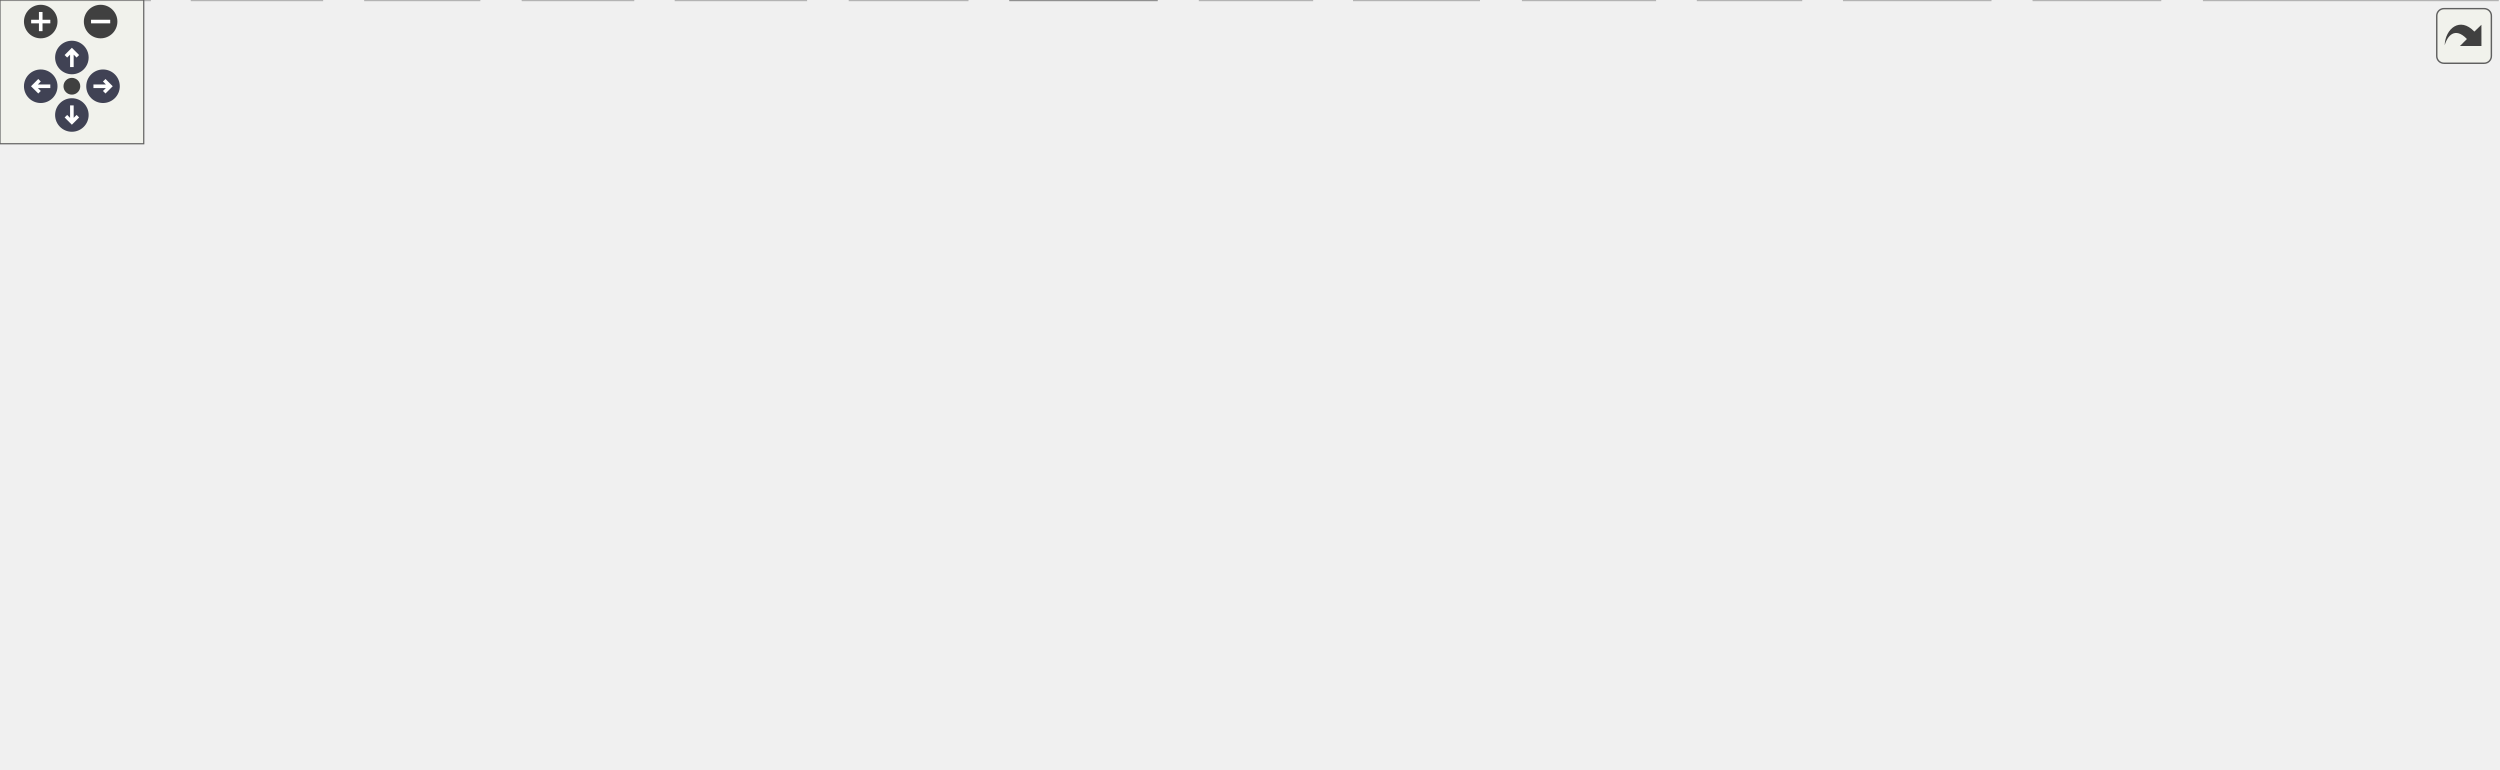
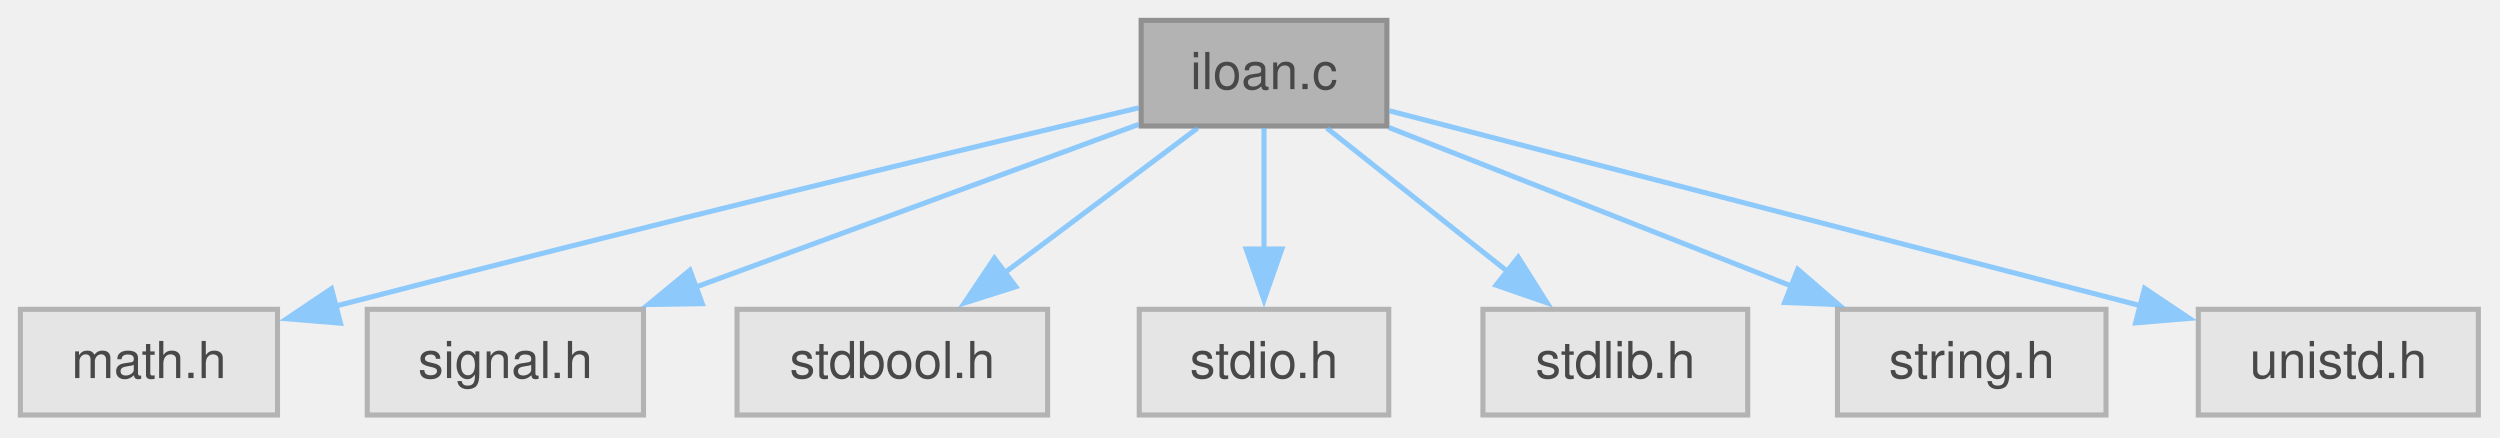
- <svg xmlns="http://www.w3.org/2000/svg" xmlns:xlink="http://www.w3.org/1999/xlink" id="main" version="1.1" xml:space="preserve">
-   <style type="text/css">
+ <svg xmlns="http://www.w3.org/2000/svg" xmlns:xlink="http://www.w3.org/1999/xlink" width="491pt" height="86pt" viewBox="0.00 0.00 491.00 86.00">
+   <svg id="main" version="1.1" xml:space="preserve">
+     <style type="text/css">
.node, .edge {opacity: 0.7;}
.node.selected, .edge.selected {opacity: 1;}
.edge:hover path { stroke: red; }
.edge:hover polygon { stroke: red; fill: red; }
</style>
-   <defs>
-     <circle id="rim" cx="0" cy="0" r="7" />
-     <circle id="rim2" cx="0" cy="0" r="3.5" />
-     <g id="zoomPlus">
-       <use xlink:href="#rim" fill="#404040">
-         <set attributeName="fill" to="#808080" begin="zoomplus.mouseover" end="zoomplus.mouseout" />
-       </use>
-       <path d="M-4,0h8M0,-4v8" fill="none" stroke="white" stroke-width="1.5" pointer-events="none" />
-     </g>
-     <g id="zoomMin">
-       <use xlink:href="#rim" fill="#404040">
-         <set attributeName="fill" to="#808080" begin="zoomminus.mouseover" end="zoomminus.mouseout" />
-       </use>
-       <path d="M-4,0h8" fill="none" stroke="white" stroke-width="1.5" pointer-events="none" />
-     </g>
-     <g id="arrowUp" transform="translate(30 24)">
-       <use xlink:href="#rim" />
-       <path pointer-events="none" fill="none" stroke="white" stroke-width="1.5" d="M0,-3.0v7 M-2.5,-0.5L0,-3.0L2.5,-0.5" />
-     </g>
-     <g id="arrowRight" transform="rotate(90) translate(36 -43)">
-       <use xlink:href="#rim" />
-       <path pointer-events="none" fill="none" stroke="white" stroke-width="1.5" d="M0,-3.0v7 M-2.5,-0.5L0,-3.0L2.5,-0.5" />
-     </g>
-     <g id="arrowDown" transform="rotate(180) translate(-30 -48)">
-       <use xlink:href="#rim" />
-       <path pointer-events="none" fill="none" stroke="white" stroke-width="1.5" d="M0,-3.0v7 M-2.5,-0.5L0,-3.0L2.5,-0.5" />
-     </g>
-     <g id="arrowLeft" transform="rotate(270) translate(-36 17)">
-       <use xlink:href="#rim" />
-       <path pointer-events="none" fill="none" stroke="white" stroke-width="1.5" d="M0,-3.0v7 M-2.5,-0.5L0,-3.0L2.5,-0.5" />
-     </g>
-     <g id="resetDef">
-       <use xlink:href="#rim2" fill="#404040">
-         <set attributeName="fill" to="#808080" begin="reset.mouseover" end="reset.mouseout" />
-       </use>
-     </g>
-   </defs>
-   <svg id="graph" class="graph">
-     <g id="viewport">
-       <g id="Node000001" class="node">
-         <g id="a_Node000001">
-           <a xlink:title="Command line start-up for C-Menu components.">
-             <polygon fill="#999999" stroke="#666666" points="583.25,-260.5 531.25,-260.5 531.25,-239.75 583.25,-239.75 583.25,-260.5" />
-             <text xml:space="preserve" text-anchor="middle" x="557.25" y="-247" font-family="Helvetica,sans-Serif" font-size="10.00">menu.c</text>
-           </a>
+     <svg id="graph" class="graph">
+       <g id="graph0" class="graph" transform="scale(1 1) rotate(0) translate(4 81.5)">
+         <g id="Node000001" class="node">
+           <g id="a_Node000001">
+             <a xlink:title="Installment Loan Calculator.">
+               <polygon fill="#999999" stroke="#666666" points="268.38,-77.5 220.12,-77.5 220.12,-56.75 268.38,-56.75 268.38,-77.5" />
+               <text xml:space="preserve" text-anchor="middle" x="244.25" y="-64" font-family="Helvetica,sans-Serif" font-size="10.00">iloan.c</text>
+             </a>
+           </g>
+         </g>
+         <g id="Node000002" class="node">
+           <g id="a_Node000002">
+             <a xlink:title=" ">
+               <polygon fill="#e0e0e0" stroke="#999999" points="50.5,-20.75 0,-20.75 0,0 50.5,0 50.5,-20.75" />
+               <text xml:space="preserve" text-anchor="middle" x="25.25" y="-7.25" font-family="Helvetica,sans-Serif" font-size="10.00">math.h</text>
+             </a>
+           </g>
+         </g>
+         <g id="edge1_Node000001_Node000002" class="edge">
+           <g id="a_edge1_Node000001_Node000002">
+             <a xlink:title=" ">
+               <path fill="none" stroke="#63b8ff" d="M219.66,-60.33C186.1,-52.37 123.83,-37.42 61.64,-21.32" />
+               <polygon fill="#63b8ff" stroke="#63b8ff" points="62.87,-18.03 52.31,-18.9 61.11,-24.8 62.87,-18.03" />
+             </a>
+           </g>
+         </g>
+         <g id="Node000003" class="node">
+           <g id="a_Node000003">
+             <a xlink:title=" ">
+               <polygon fill="#e0e0e0" stroke="#999999" points="122.38,-20.75 68.12,-20.75 68.12,0 122.38,0 122.38,-20.75" />
+               <text xml:space="preserve" text-anchor="middle" x="95.25" y="-7.25" font-family="Helvetica,sans-Serif" font-size="10.00">signal.h</text>
+             </a>
+           </g>
+         </g>
+         <g id="edge2_Node000001_Node000003" class="edge">
+           <g id="a_edge2_Node000001_Node000003">
+             <a xlink:title=" ">
+               <path fill="none" stroke="#63b8ff" d="M219.65,-57.08C195.96,-48.38 159.83,-35.1 132.6,-25.1" />
+               <polygon fill="#63b8ff" stroke="#63b8ff" points="133.92,-21.86 123.32,-21.69 131.5,-28.43 133.92,-21.86" />
+             </a>
+           </g>
+         </g>
+         <g id="Node000004" class="node">
+           <g id="a_Node000004">
+             <a xlink:title=" ">
+               <polygon fill="#e0e0e0" stroke="#999999" points="201.75,-20.75 140.75,-20.75 140.75,0 201.75,0 201.75,-20.75" />
+               <text xml:space="preserve" text-anchor="middle" x="171.25" y="-7.25" font-family="Helvetica,sans-Serif" font-size="10.00">stdbool.h</text>
+             </a>
+           </g>
+         </g>
+         <g id="edge3_Node000001_Node000004" class="edge">
+           <g id="a_edge3_Node000001_Node000004">
+             <a xlink:title=" ">
+               <path fill="none" stroke="#63b8ff" d="M231.2,-56.34C220.61,-48.4 205.46,-37.03 193.03,-27.71" />
+               <polygon fill="#63b8ff" stroke="#63b8ff" points="195.5,-25.19 185.4,-21.99 191.3,-30.79 195.5,-25.19" />
+             </a>
+           </g>
+         </g>
+         <g id="Node000005" class="node">
+           <g id="a_Node000005">
+             <a xlink:title=" ">
+               <polygon fill="#e0e0e0" stroke="#999999" points="268.75,-20.75 219.75,-20.75 219.75,0 268.75,0 268.75,-20.75" />
+               <text xml:space="preserve" text-anchor="middle" x="244.25" y="-7.25" font-family="Helvetica,sans-Serif" font-size="10.00">stdio.h</text>
+             </a>
+           </g>
+         </g>
+         <g id="edge4_Node000001_Node000005" class="edge">
+           <g id="a_edge4_Node000001_Node000005">
+             <a xlink:title=" ">
+               <path fill="none" stroke="#63b8ff" d="M244.25,-56.34C244.25,-49.72 244.25,-40.72 244.25,-32.52" />
+               <polygon fill="#63b8ff" stroke="#63b8ff" points="247.75,-32.59 244.25,-22.59 240.75,-32.59 247.75,-32.59" />
+             </a>
+           </g>
+         </g>
+         <g id="Node000006" class="node">
+           <g id="a_Node000006">
+             <a xlink:title=" ">
+               <polygon fill="#e0e0e0" stroke="#999999" points="339.25,-20.75 287.25,-20.75 287.25,0 339.25,0 339.25,-20.75" />
+               <text xml:space="preserve" text-anchor="middle" x="313.25" y="-7.25" font-family="Helvetica,sans-Serif" font-size="10.00">stdlib.h</text>
+             </a>
+           </g>
+         </g>
+         <g id="edge5_Node000001_Node000006" class="edge">
+           <g id="a_edge5_Node000001_Node000006">
+             <a xlink:title=" ">
+               <path fill="none" stroke="#63b8ff" d="M256.59,-56.34C266.5,-48.47 280.64,-37.25 292.31,-27.99" />
+               <polygon fill="#63b8ff" stroke="#63b8ff" points="294.18,-30.98 299.84,-22.02 289.83,-25.49 294.18,-30.98" />
+             </a>
+           </g>
+         </g>
+         <g id="Node000007" class="node">
+           <g id="a_Node000007">
+             <a xlink:title=" ">
+               <polygon fill="#e0e0e0" stroke="#999999" points="409.62,-20.75 356.88,-20.75 356.88,0 409.62,0 409.62,-20.75" />
+               <text xml:space="preserve" text-anchor="middle" x="383.25" y="-7.25" font-family="Helvetica,sans-Serif" font-size="10.00">string.h</text>
+             </a>
+           </g>
+         </g>
+         <g id="edge6_Node000001_Node000007" class="edge">
+           <g id="a_edge6_Node000001_Node000007">
+             <a xlink:title=" ">
+               <path fill="none" stroke="#63b8ff" d="M268.78,-56.46C290.78,-47.8 323.31,-34.99 348.07,-25.23" />
+               <polygon fill="#63b8ff" stroke="#63b8ff" points="349.07,-28.6 357.09,-21.68 346.5,-22.09 349.07,-28.6" />
+             </a>
+           </g>
+         </g>
+         <g id="Node000008" class="node">
+           <g id="a_Node000008">
+             <a xlink:title=" ">
+               <polygon fill="#e0e0e0" stroke="#999999" points="482.75,-20.75 427.75,-20.75 427.75,0 482.75,0 482.75,-20.75" />
+               <text xml:space="preserve" text-anchor="middle" x="455.25" y="-7.25" font-family="Helvetica,sans-Serif" font-size="10.00">unistd.h</text>
+             </a>
+           </g>
+         </g>
+         <g id="edge7_Node000001_Node000008" class="edge">
+           <g id="a_edge7_Node000001_Node000008">
+             <a xlink:title=" ">
+               <path fill="none" stroke="#63b8ff" d="M268.87,-59.74C305.19,-50.31 373.49,-32.59 416.55,-21.42" />
+               <polygon fill="#63b8ff" stroke="#63b8ff" points="417.19,-24.87 425.99,-18.97 415.43,-18.09 417.19,-24.87" />
+             </a>
+           </g>
        </g>
      </g>
-       <g id="Node000002" class="node">
-         <g id="a_Node000002">
-           <a xlink:href="../../da/d8b/a01871.html" target="_top" xlink:title="Headder for C-Menu Menu, Form, Pick, and View components.">
-             <polygon fill="white" stroke="#666666" points="552.12,-203.75 484.38,-203.75 484.38,-183 552.12,-183 552.12,-203.75" />
-             <text xml:space="preserve" text-anchor="middle" x="518.25" y="-190.25" font-family="Helvetica,sans-Serif" font-size="10.00">common.h</text>
-           </a>
-         </g>
-       </g>
-       <g id="edge1_Node000001_Node000002" class="edge">
-         <g id="a_edge1_Node000001_Node000002">
-           <a xlink:title=" ">
-             <path fill="none" stroke="#63b8ff" d="M550.28,-239.34C545.12,-232.1 537.93,-222.01 531.68,-213.22" />
-             <polygon fill="#63b8ff" stroke="#63b8ff" points="534.69,-211.43 526.04,-205.31 528.99,-215.49 534.69,-211.43" />
-           </a>
-         </g>
-       </g>
-       <g id="Node000024" class="node">
-         <g id="a_Node000024">
-           <a xlink:title=" ">
-             <polygon fill="#e0e0e0" stroke="#999999" points="622.62,-203.75 569.88,-203.75 569.88,-183 622.62,-183 622.62,-203.75" />
-             <text xml:space="preserve" text-anchor="middle" x="596.25" y="-190.25" font-family="Helvetica,sans-Serif" font-size="10.00">string.h</text>
-           </a>
-         </g>
-       </g>
-       <g id="edge34_Node000001_Node000024" class="edge">
-         <g id="a_edge34_Node000001_Node000024">
-           <a xlink:title=" ">
-             <path fill="none" stroke="#63b8ff" d="M564.22,-239.34C569.38,-232.1 576.57,-222.01 582.82,-213.22" />
-             <polygon fill="#63b8ff" stroke="#63b8ff" points="585.51,-215.49 588.46,-205.31 579.81,-211.43 585.51,-215.49" />
-           </a>
-         </g>
-       </g>
-       <g id="Node000003" class="node">
-         <g id="a_Node000003">
-           <a xlink:href="../../d9/d7d/a01880.html" target="_top" xlink:title="Headder for C-Menu API library, libcm.so.">
-             <polygon fill="white" stroke="#666666" points="461.25,-83.88 421.25,-83.88 421.25,-63.12 461.25,-63.12 461.25,-83.88" />
-             <text xml:space="preserve" text-anchor="middle" x="441.25" y="-70.38" font-family="Helvetica,sans-Serif" font-size="10.00">cm.h</text>
-           </a>
-         </g>
-       </g>
-       <g id="edge2_Node000002_Node000003" class="edge">
-         <g id="a_edge2_Node000002_Node000003">
-           <a xlink:title=" ">
-             <path fill="none" stroke="#63b8ff" d="M511.95,-182.73C499.26,-163.3 470.42,-119.15 453.76,-93.64" />
-             <polygon fill="#63b8ff" stroke="#63b8ff" points="456.87,-92 448.47,-85.55 451,-95.83 456.87,-92" />
-           </a>
-         </g>
-       </g>
-       <g id="Node000009" class="node">
-         <g id="a_Node000009">
-           <a xlink:title=" ">
-             <polygon fill="#e0e0e0" stroke="#999999" points="690.75,-20.75 635.75,-20.75 635.75,0 690.75,0 690.75,-20.75" />
-             <text xml:space="preserve" text-anchor="middle" x="663.25" y="-7.25" font-family="Helvetica,sans-Serif" font-size="10.00">stddef.h</text>
-           </a>
-         </g>
-       </g>
-       <g id="edge33_Node000002_Node000009" class="edge">
-         <g id="a_edge33_Node000002_Node000009">
-           <a xlink:title=" ">
-             <path fill="none" stroke="#63b8ff" d="M534.01,-182.5C546.65,-174.08 564.35,-161.12 577.25,-147 610.8,-110.27 639.36,-58.86 653.59,-31.07" />
-             <polygon fill="#63b8ff" stroke="#63b8ff" points="656.59,-32.89 657.95,-22.39 650.33,-29.75 656.59,-32.89" />
-           </a>
-         </g>
-       </g>
-       <g id="Node000015" class="node">
-         <g id="a_Node000015">
-           <a xlink:href="../../d5/da8/a01865.html" target="_top" xlink:title="Form data structures, enums, types, end process declarations.">
-             <polygon fill="white" stroke="#666666" points="568.38,-147 520.12,-147 520.12,-126.25 568.38,-126.25 568.38,-147" />
-             <text xml:space="preserve" text-anchor="middle" x="544.25" y="-133.5" font-family="Helvetica,sans-Serif" font-size="10.00">form.h</text>
-           </a>
-         </g>
-       </g>
-       <g id="edge14_Node000002_Node000015" class="edge">
-         <g id="a_edge14_Node000002_Node000015">
-           <a xlink:title=" ">
-             <path fill="none" stroke="#63b8ff" d="M522.9,-182.59C526.19,-175.66 530.72,-166.12 534.76,-157.61" />
-             <polygon fill="#63b8ff" stroke="#63b8ff" points="537.86,-159.23 538.99,-148.7 531.54,-156.23 537.86,-159.23" />
-           </a>
-         </g>
-       </g>
-       <g id="Node000016" class="node">
-         <g id="a_Node000016">
-           <a xlink:href="../../d9/dd5/a01886.html" target="_top" xlink:title="Menu data structures, enums, types, end external declarations.">
-             <polygon fill="white" stroke="#666666" points="400.62,-147 347.88,-147 347.88,-126.25 400.62,-126.25 400.62,-147" />
-             <text xml:space="preserve" text-anchor="middle" x="374.25" y="-133.5" font-family="Helvetica,sans-Serif" font-size="10.00">menu.h</text>
-           </a>
-         </g>
-       </g>
-       <g id="edge16_Node000002_Node000016" class="edge">
-         <g id="a_edge16_Node000002_Node000016">
-           <a xlink:title=" ">
-             <path fill="none" stroke="#63b8ff" d="M492.51,-182.59C469.67,-173.91 436.08,-161.13 410.53,-151.42" />
-             <polygon fill="#63b8ff" stroke="#63b8ff" points="411.78,-148.15 401.19,-147.87 409.29,-154.69 411.78,-148.15" />
-           </a>
-         </g>
-       </g>
-       <g id="Node000017" class="node">
-         <g id="a_Node000017">
-           <a xlink:href="../../d9/d63/a01877.html" target="_top" xlink:title="Pick data structures, enums, types, end external declarations.">
-             <polygon fill="white" stroke="#666666" points="463.88,-147 418.62,-147 418.62,-126.25 463.88,-126.25 463.88,-147" />
-             <text xml:space="preserve" text-anchor="middle" x="441.25" y="-133.5" font-family="Helvetica,sans-Serif" font-size="10.00">pick.h</text>
-           </a>
-         </g>
-       </g>
-       <g id="edge18_Node000002_Node000017" class="edge">
-         <g id="a_edge18_Node000002_Node000017">
-           <a xlink:title=" ">
-             <path fill="none" stroke="#63b8ff" d="M504.48,-182.59C493.32,-174.65 477.33,-163.28 464.23,-153.96" />
-             <polygon fill="#63b8ff" stroke="#63b8ff" points="466.31,-151.15 456.13,-148.21 462.25,-156.85 466.31,-151.15" />
-           </a>
-         </g>
-       </g>
-       <g id="Node000018" class="node">
-         <g id="a_Node000018">
-           <a xlink:href="../../dc/d31/a01892.html" target="_top" xlink:title="View data structures, enums, types, end external declarations.">
-             <polygon fill="white" stroke="#666666" points="730,-147 682.5,-147 682.5,-126.25 730,-126.25 730,-147" />
-             <text xml:space="preserve" text-anchor="middle" x="706.25" y="-133.5" font-family="Helvetica,sans-Serif" font-size="10.00">view.h</text>
-           </a>
-         </g>
-       </g>
-       <g id="edge20_Node000002_Node000018" class="edge">
-         <g id="a_edge20_Node000002_Node000018">
-           <a xlink:title=" ">
-             <path fill="none" stroke="#63b8ff" d="M551.86,-182.59C585.55,-172.78 637.18,-157.74 671.32,-147.8" />
-             <polygon fill="#63b8ff" stroke="#63b8ff" points="672.1,-151.21 680.73,-145.06 670.15,-144.49 672.1,-151.21" />
-           </a>
-         </g>
-       </g>
-       <g id="Node000004" class="node">
-         <g id="a_Node000004">
-           <a xlink:href="../../db/d4b/a01883.html" target="_top" xlink:title=" ">
-             <polygon fill="white" stroke="#666666" points="482.75,-20.75 421.75,-20.75 421.75,0 482.75,0 482.75,-20.75" />
-             <text xml:space="preserve" text-anchor="middle" x="452.25" y="-7.25" font-family="Helvetica,sans-Serif" font-size="10.00">version.h</text>
-           </a>
-         </g>
-       </g>
-       <g id="edge3_Node000003_Node000004" class="edge">
-         <g id="a_edge3_Node000003_Node000004">
-           <a xlink:title=" ">
-             <path fill="none" stroke="#63b8ff" d="M443.02,-62.68C444.5,-54.43 446.67,-42.37 448.54,-32.01" />
-             <polygon fill="#63b8ff" stroke="#63b8ff" points="451.93,-32.92 450.26,-22.46 445.04,-31.68 451.93,-32.92" />
-           </a>
-         </g>
-       </g>
-       <g id="Node000005" class="node">
-         <g id="a_Node000005">
-           <a xlink:title=" ">
-             <polygon fill="#e0e0e0" stroke="#999999" points="547.62,-20.75 500.88,-20.75 500.88,0 547.62,0 547.62,-20.75" />
-             <text xml:space="preserve" text-anchor="middle" x="524.25" y="-7.25" font-family="Helvetica,sans-Serif" font-size="10.00">argp.h</text>
-           </a>
-         </g>
-       </g>
-       <g id="edge4_Node000003_Node000005" class="edge">
-         <g id="a_edge4_Node000003_Node000005">
-           <a xlink:title=" ">
-             <path fill="none" stroke="#63b8ff" d="M454.59,-62.68C467.29,-53.32 486.67,-39.05 501.76,-27.94" />
-             <polygon fill="#63b8ff" stroke="#63b8ff" points="503.75,-30.82 509.73,-22.07 499.6,-25.18 503.75,-30.82" />
-           </a>
-         </g>
-       </g>
-       <g id="Node000006" class="node">
-         <g id="a_Node000006">
-           <a xlink:title=" ">
-             <polygon fill="#e0e0e0" stroke="#999999" points="62.5,-20.75 0,-20.75 0,0 62.5,0 62.5,-20.75" />
-             <text xml:space="preserve" text-anchor="middle" x="31.25" y="-7.25" font-family="Helvetica,sans-Serif" font-size="10.00">pthread.h</text>
-           </a>
-         </g>
-       </g>
-       <g id="edge5_Node000003_Node000006" class="edge">
-         <g id="a_edge5_Node000003_Node000006">
-           <a xlink:title=" ">
-             <path fill="none" stroke="#63b8ff" d="M421.09,-70.34C366.71,-64.36 212.31,-46.49 73.85,-21.1" />
-             <polygon fill="#63b8ff" stroke="#63b8ff" points="74.59,-17.67 64.12,-19.29 73.32,-24.56 74.59,-17.67" />
-           </a>
-         </g>
-       </g>
-       <g id="Node000007" class="node">
-         <g id="a_Node000007">
-           <a xlink:title=" ">
-             <polygon fill="#e0e0e0" stroke="#999999" points="134.38,-20.75 80.12,-20.75 80.12,0 134.38,0 134.38,-20.75" />
-             <text xml:space="preserve" text-anchor="middle" x="107.25" y="-7.25" font-family="Helvetica,sans-Serif" font-size="10.00">signal.h</text>
-           </a>
-         </g>
-       </g>
-       <g id="edge6_Node000003_Node000007" class="edge">
-         <g id="a_edge6_Node000003_Node000007">
-           <a xlink:title=" ">
-             <path fill="none" stroke="#63b8ff" d="M420.9,-69.56C374.13,-62.68 255.17,-44.47 145.93,-21.19" />
-             <polygon fill="#63b8ff" stroke="#63b8ff" points="146.7,-17.78 136.19,-19.1 145.23,-24.62 146.7,-17.78" />
-           </a>
-         </g>
-       </g>
-       <g id="Node000008" class="node">
-         <g id="a_Node000008">
-           <a xlink:title=" ">
-             <polygon fill="#e0e0e0" stroke="#999999" points="830.75,-20.75 769.75,-20.75 769.75,0 830.75,0 830.75,-20.75" />
-             <text xml:space="preserve" text-anchor="middle" x="800.25" y="-7.25" font-family="Helvetica,sans-Serif" font-size="10.00">stdbool.h</text>
-           </a>
-         </g>
-       </g>
-       <g id="edge7_Node000003_Node000008" class="edge">
-         <g id="a_edge7_Node000003_Node000008">
-           <a xlink:title=" ">
-             <path fill="none" stroke="#63b8ff" d="M461.56,-69.76C510.78,-63 640.51,-44.51 758.62,-21.16" />
-             <polygon fill="#63b8ff" stroke="#63b8ff" points="759.04,-24.65 768.16,-19.26 757.67,-17.79 759.04,-24.65" />
-           </a>
-         </g>
-       </g>
-       <g id="edge8_Node000003_Node000009" class="edge">
-         <g id="a_edge8_Node000003_Node000009">
-           <a xlink:title=" ">
-             <path fill="none" stroke="#63b8ff" d="M461.74,-66.86C498.73,-56.67 577.2,-35.07 624.57,-22.03" />
-             <polygon fill="#63b8ff" stroke="#63b8ff" points="625.44,-25.42 634.15,-19.39 623.58,-18.67 625.44,-25.42" />
-           </a>
-         </g>
-       </g>
-       <g id="Node000010" class="node">
-         <g id="a_Node000010">
-           <a xlink:title=" ">
-             <polygon fill="#e0e0e0" stroke="#999999" points="617.25,-20.75 565.25,-20.75 565.25,0 617.25,0 617.25,-20.75" />
-             <text xml:space="preserve" text-anchor="middle" x="591.25" y="-7.25" font-family="Helvetica,sans-Serif" font-size="10.00">stdlib.h</text>
-           </a>
-         </g>
-       </g>
-       <g id="edge9_Node000003_Node000010" class="edge">
-         <g id="a_edge9_Node000003_Node000010">
-           <a xlink:title=" ">
-             <path fill="none" stroke="#63b8ff" d="M461.48,-64.26C485.8,-54.35 527.02,-37.55 556.48,-25.54" />
-             <polygon fill="#63b8ff" stroke="#63b8ff" points="557.79,-28.79 565.73,-21.77 555.15,-22.31 557.79,-28.79" />
-           </a>
-         </g>
-       </g>
-       <g id="Node000011" class="node">
-         <g id="a_Node000011">
-           <a xlink:title=" ">
-             <polygon fill="#e0e0e0" stroke="#999999" points="200,-20.75 152.5,-20.75 152.5,0 200,0 200,-20.75" />
-             <text xml:space="preserve" text-anchor="middle" x="176.25" y="-7.25" font-family="Helvetica,sans-Serif" font-size="10.00">time.h</text>
-           </a>
-         </g>
-       </g>
-       <g id="edge10_Node000003_Node000011" class="edge">
-         <g id="a_edge10_Node000003_Node000011">
-           <a xlink:title=" ">
-             <path fill="none" stroke="#63b8ff" d="M420.99,-68.39C382.25,-60.44 294.82,-42.09 211.31,-21.16" />
-             <polygon fill="#63b8ff" stroke="#63b8ff" points="212.38,-17.82 201.82,-18.77 210.66,-24.61 212.38,-17.82" />
-           </a>
-         </g>
-       </g>
-       <g id="Node000012" class="node">
-         <g id="a_Node000012">
-           <a xlink:title=" ">
-             <polygon fill="#e0e0e0" stroke="#999999" points="264.25,-20.75 218.25,-20.75 218.25,0 264.25,0 264.25,-20.75" />
-             <text xml:space="preserve" text-anchor="middle" x="241.25" y="-7.25" font-family="Helvetica,sans-Serif" font-size="10.00">wait.h</text>
-           </a>
-         </g>
-       </g>
-       <g id="edge11_Node000003_Node000012" class="edge">
-         <g id="a_edge11_Node000003_Node000012">
-           <a xlink:title=" ">
-             <path fill="none" stroke="#63b8ff" d="M420.97,-66.3C386.77,-55.85 317.25,-34.6 275.41,-21.82" />
-             <polygon fill="#63b8ff" stroke="#63b8ff" points="276.69,-18.55 266.1,-18.97 274.64,-25.24 276.69,-18.55" />
-           </a>
-         </g>
-       </g>
-       <g id="Node000013" class="node">
-         <g id="a_Node000013">
-           <a xlink:title=" ">
-             <polygon fill="#e0e0e0" stroke="#999999" points="336.38,-20.75 282.12,-20.75 282.12,0 336.38,0 336.38,-20.75" />
-             <text xml:space="preserve" text-anchor="middle" x="309.25" y="-7.25" font-family="Helvetica,sans-Serif" font-size="10.00">wchar.h</text>
-           </a>
-         </g>
-       </g>
-       <g id="edge12_Node000003_Node000013" class="edge">
-         <g id="a_edge12_Node000003_Node000013">
-           <a xlink:title=" ">
-             <path fill="none" stroke="#63b8ff" d="M420.91,-63.08C399.5,-53.16 365.49,-37.42 340.63,-25.91" />
-             <polygon fill="#63b8ff" stroke="#63b8ff" points="342.18,-22.77 331.64,-21.74 339.24,-29.12 342.18,-22.77" />
-           </a>
-         </g>
-       </g>
-       <g id="Node000014" class="node">
-         <g id="a_Node000014">
-           <a xlink:title=" ">
-             <polygon fill="#e0e0e0" stroke="#999999" points="403.75,-20.75 354.75,-20.75 354.75,0 403.75,0 403.75,-20.75" />
-             <text xml:space="preserve" text-anchor="middle" x="379.25" y="-7.25" font-family="Helvetica,sans-Serif" font-size="10.00">stdio.h</text>
-           </a>
-         </g>
-       </g>
-       <g id="edge13_Node000003_Node000014" class="edge">
-         <g id="a_edge13_Node000003_Node000014">
-           <a xlink:title=" ">
-             <path fill="none" stroke="#63b8ff" d="M431.29,-62.68C422.11,-53.63 408.26,-39.97 397.16,-29.03" />
-             <polygon fill="#63b8ff" stroke="#63b8ff" points="399.64,-26.56 390.06,-22.03 394.72,-31.55 399.64,-26.56" />
-           </a>
-         </g>
-       </g>
-       <g id="edge15_Node000015_Node000003" class="edge">
-         <g id="a_edge15_Node000015_Node000003">
-           <a xlink:title=" ">
-             <path fill="none" stroke="#63b8ff" d="M527.7,-125.8C511.48,-116.18 486.51,-101.36 467.57,-90.12" />
-             <polygon fill="#63b8ff" stroke="#63b8ff" points="469.45,-87.16 459.06,-85.07 465.87,-93.18 469.45,-87.16" />
-           </a>
-         </g>
-       </g>
-       <g id="edge17_Node000016_Node000003" class="edge">
-         <g id="a_edge17_Node000016_Node000003">
-           <a xlink:title=" ">
-             <path fill="none" stroke="#63b8ff" d="M385.01,-125.8C395.04,-116.66 410.2,-102.83 422.26,-91.83" />
-             <polygon fill="#63b8ff" stroke="#63b8ff" points="424.59,-94.44 429.61,-85.11 419.87,-89.27 424.59,-94.44" />
-           </a>
-         </g>
-       </g>
-       <g id="edge19_Node000017_Node000003" class="edge">
-         <g id="a_edge19_Node000017_Node000003">
-           <a xlink:title=" ">
-             <path fill="none" stroke="#63b8ff" d="M441.25,-125.8C441.25,-117.65 441.25,-105.76 441.25,-95.48" />
-             <polygon fill="#63b8ff" stroke="#63b8ff" points="444.75,-95.61 441.25,-85.61 437.75,-95.61 444.75,-95.61" />
-           </a>
-         </g>
-       </g>
-       <g id="edge31_Node000018_Node000009" class="edge">
-         <g id="a_edge31_Node000018_Node000009">
-           <a xlink:title=" ">
-             <path fill="none" stroke="#63b8ff" d="M702.88,-125.88C695.87,-105.64 679.64,-58.73 670.27,-31.65" />
-             <polygon fill="#63b8ff" stroke="#63b8ff" points="673.68,-30.82 667.1,-22.51 667.07,-33.1 673.68,-30.82" />
-           </a>
-         </g>
-       </g>
-       <g id="edge32_Node000018_Node000010" class="edge">
-         <g id="a_edge32_Node000018_Node000010">
-           <a xlink:title=" ">
-             <path fill="none" stroke="#63b8ff" d="M697.23,-125.88C678,-105.1 632.72,-56.19 608.03,-29.51" />
-             <polygon fill="#63b8ff" stroke="#63b8ff" points="610.62,-27.15 601.26,-22.19 605.48,-31.91 610.62,-27.15" />
-           </a>
-         </g>
-       </g>
-       <g id="Node000019" class="node">
-         <g id="a_Node000019">
-           <a xlink:href="../../d5/d99/a01901.html" target="_top" xlink:title="Internal header for the NotCurses UI backend.">
-             <polygon fill="white" stroke="#666666" points="914.5,-90.25 816,-90.25 816,-56.75 914.5,-56.75 914.5,-90.25" />
-             <text xml:space="preserve" text-anchor="start" x="824" y="-76.75" font-family="Helvetica,sans-Serif" font-size="10.00">../ui/ui_notcurses</text>
-             <text xml:space="preserve" text-anchor="middle" x="865.25" y="-64" font-family="Helvetica,sans-Serif" font-size="10.00">_internal.h</text>
-           </a>
-         </g>
-       </g>
-       <g id="edge21_Node000018_Node000019" class="edge">
-         <g id="a_edge21_Node000018_Node000019">
-           <a xlink:title=" ">
-             <path fill="none" stroke="#63b8ff" d="M730.4,-126.34C752.1,-118 784.73,-105.45 812.46,-94.79" />
-             <polygon fill="#63b8ff" stroke="#63b8ff" points="813.72,-98.06 821.79,-91.21 811.2,-91.53 813.72,-98.06" />
-           </a>
-         </g>
-       </g>
-       <g id="Node000020" class="node">
-         <g id="a_Node000020">
-           <a xlink:title=" ">
-             <polygon fill="#e0e0e0" stroke="#999999" points="1042.5,-20.75 920,-20.75 920,0 1042.5,0 1042.5,-20.75" />
-             <text xml:space="preserve" text-anchor="middle" x="981.25" y="-7.25" font-family="Helvetica,sans-Serif" font-size="10.00">notcurses/notcurses.h</text>
-           </a>
-         </g>
-       </g>
-       <g id="edge30_Node000018_Node000020" class="edge">
-         <g id="a_edge30_Node000018_Node000020">
-           <a xlink:title=" ">
-             <path fill="none" stroke="#63b8ff" d="M730.49,-136.01C772.95,-135.58 862.06,-129.59 923.25,-90.25 945.63,-75.86 962.32,-49.58 971.92,-31.33" />
-             <polygon fill="#63b8ff" stroke="#63b8ff" points="974.97,-33.05 976.29,-22.54 968.7,-29.94 974.97,-33.05" />
-           </a>
-         </g>
-       </g>
-       <g id="Node000022" class="node">
-         <g id="a_Node000022">
-           <a xlink:href="../../d9/d9b/a01889.html" target="_top" xlink:title="Backend API for terminal UI library.">
-             <polygon fill="white" stroke="#666666" points="780.12,-83.88 700.38,-83.88 700.38,-63.12 780.12,-63.12 780.12,-83.88" />
-             <text xml:space="preserve" text-anchor="middle" x="740.25" y="-70.38" font-family="Helvetica,sans-Serif" font-size="10.00">ui_backend.h</text>
-           </a>
-         </g>
-       </g>
-       <g id="edge25_Node000018_Node000022" class="edge">
-         <g id="a_edge25_Node000018_Node000022">
-           <a xlink:title=" ">
-             <path fill="none" stroke="#63b8ff" d="M711.71,-125.8C716.45,-117.29 723.45,-104.7 729.33,-94.13" />
-             <polygon fill="#63b8ff" stroke="#63b8ff" points="732.37,-95.86 734.18,-85.42 726.26,-92.46 732.37,-95.86" />
-           </a>
-         </g>
-       </g>
-       <g id="edge23_Node000019_Node000008" class="edge">
-         <g id="a_edge23_Node000019_Node000008">
-           <a xlink:title=" ">
-             <path fill="none" stroke="#63b8ff" d="M848.17,-56.44C839.16,-47.97 828.1,-37.56 818.87,-28.89" />
-             <polygon fill="#63b8ff" stroke="#63b8ff" points="821.5,-26.55 811.82,-22.25 816.71,-31.65 821.5,-26.55" />
-           </a>
-         </g>
-       </g>
-       <g id="edge22_Node000019_Node000020" class="edge">
-         <g id="a_edge22_Node000019_Node000020">
-           <a xlink:title=" ">
-             <path fill="none" stroke="#63b8ff" d="M896.03,-56.28C913.6,-47.02 935.47,-35.5 952.65,-26.44" />
-             <polygon fill="#63b8ff" stroke="#63b8ff" points="954.12,-29.63 961.33,-21.87 950.85,-23.44 954.12,-29.63" />
-           </a>
-         </g>
-       </g>
-       <g id="Node000021" class="node">
-         <g id="a_Node000021">
-           <a xlink:title=" ">
-             <polygon fill="#e0e0e0" stroke="#999999" points="901.62,-20.75 848.88,-20.75 848.88,0 901.62,0 901.62,-20.75" />
-             <text xml:space="preserve" text-anchor="middle" x="875.25" y="-7.25" font-family="Helvetica,sans-Serif" font-size="10.00">stdint.h</text>
-           </a>
-         </g>
-       </g>
-       <g id="edge24_Node000019_Node000021" class="edge">
-         <g id="a_edge24_Node000019_Node000021">
-           <a xlink:title=" ">
-             <path fill="none" stroke="#63b8ff" d="M867.88,-56.44C869.08,-49.1 870.51,-40.32 871.8,-32.46" />
-             <polygon fill="#63b8ff" stroke="#63b8ff" points="875.23,-33.14 873.4,-22.71 868.33,-32.01 875.23,-33.14" />
-           </a>
-         </g>
-       </g>
-       <g id="edge27_Node000022_Node000008" class="edge">
-         <g id="a_edge27_Node000022_Node000008">
-           <a xlink:title=" ">
-             <path fill="none" stroke="#63b8ff" d="M749.89,-62.68C758.78,-53.63 772.18,-39.97 782.92,-29.03" />
-             <polygon fill="#63b8ff" stroke="#63b8ff" points="785.26,-31.64 789.77,-22.05 780.27,-26.73 785.26,-31.64" />
-           </a>
-         </g>
-       </g>
-       <g id="edge28_Node000022_Node000009" class="edge">
-         <g id="a_edge28_Node000022_Node000009">
-           <a xlink:title=" ">
-             <path fill="none" stroke="#63b8ff" d="M727.88,-62.68C716.2,-53.41 698.46,-39.33 684.52,-28.26" />
-             <polygon fill="#63b8ff" stroke="#63b8ff" points="686.78,-25.59 676.78,-22.11 682.43,-31.07 686.78,-25.59" />
-           </a>
-         </g>
-       </g>
-       <g id="edge29_Node000022_Node000021" class="edge">
-         <g id="a_edge29_Node000022_Node000021">
-           <a xlink:title=" ">
-             <path fill="none" stroke="#63b8ff" d="M761.94,-62.68C783.89,-52.74 818.06,-37.27 843.14,-25.91" />
-             <polygon fill="#63b8ff" stroke="#63b8ff" points="844.57,-29.11 852.23,-21.8 841.68,-22.73 844.57,-29.11" />
-           </a>
-         </g>
-       </g>
-       <g id="Node000023" class="node">
-         <g id="a_Node000023">
-           <a xlink:title=" ">
-             <polygon fill="#e0e0e0" stroke="#999999" points="751.75,-20.75 708.75,-20.75 708.75,0 751.75,0 751.75,-20.75" />
-             <text xml:space="preserve" text-anchor="middle" x="730.25" y="-7.25" font-family="Helvetica,sans-Serif" font-size="10.00">poll.h</text>
-           </a>
-         </g>
-       </g>
-       <g id="edge26_Node000022_Node000023" class="edge">
-         <g id="a_edge26_Node000022_Node000023">
-           <a xlink:title=" ">
-             <path fill="none" stroke="#63b8ff" d="M738.64,-62.68C737.29,-54.43 735.32,-42.37 733.63,-32.01" />
-             <polygon fill="#63b8ff" stroke="#63b8ff" points="737.13,-31.77 732.06,-22.46 730.22,-32.9 737.13,-31.77" />
-           </a>
-         </g>
-       </g>
-     </g>
-   </svg>
-   <g id="navigator" transform="translate(0 0)" fill="#404254">
-     <rect fill="#f2f5e9" fill-opacity="0.5" stroke="#606060" stroke-width=".5" x="0" y="0" width="60" height="60" />
-     <use id="zoomplus" xlink:href="#zoomPlus" x="17" y="9" />
-     <use id="zoomminus" xlink:href="#zoomMin" x="42" y="9" />
-     <use id="reset" xlink:href="#resetDef" x="30" y="36" />
-     <use id="arrowup" xlink:href="#arrowUp" x="0" y="0" />
-     <use id="arrowright" xlink:href="#arrowRight" x="0" y="0" />
-     <use id="arrowdown" xlink:href="#arrowDown" x="0" y="0" />
-     <use id="arrowleft" xlink:href="#arrowLeft" x="0" y="0" />
-   </g>
-   <svg viewBox="0 0 15 15" width="100%" height="30px" preserveAspectRatio="xMaxYMin meet">
-     <g id="arrow_out" transform="scale(0.3 0.3)">
-       <a xlink:href="a02487_org.svg" target="_base">
-         <rect id="button" ry="5" rx="5" y="6" x="6" height="38" width="38" fill="#f2f5e9" fill-opacity="0.5" stroke="#606060" stroke-width="1.0" />
-         <path id="arrow" d="M 11.5,31.437 C 11.94,20.098 22.043,11.323 32.159,21.979 L 37.069,17.246 C 37.069,17.246 37.088,32 37.088,32 L 22.16,31.978 C 22.16,31.978 26.998,27.14 26.998,27.14 C 18.529,18.264 13.292,25.23 11.5,31.437 z" style="fill:#404040;" />
-       </a>
-     </g>
+     </svg>
  </svg>
  <style type="text/css">

[data-mouse-over-selected='false'] { opacity: 0.7; }
[data-mouse-over-selected='true']  { opacity: 1.0; }

</style>
</svg>
